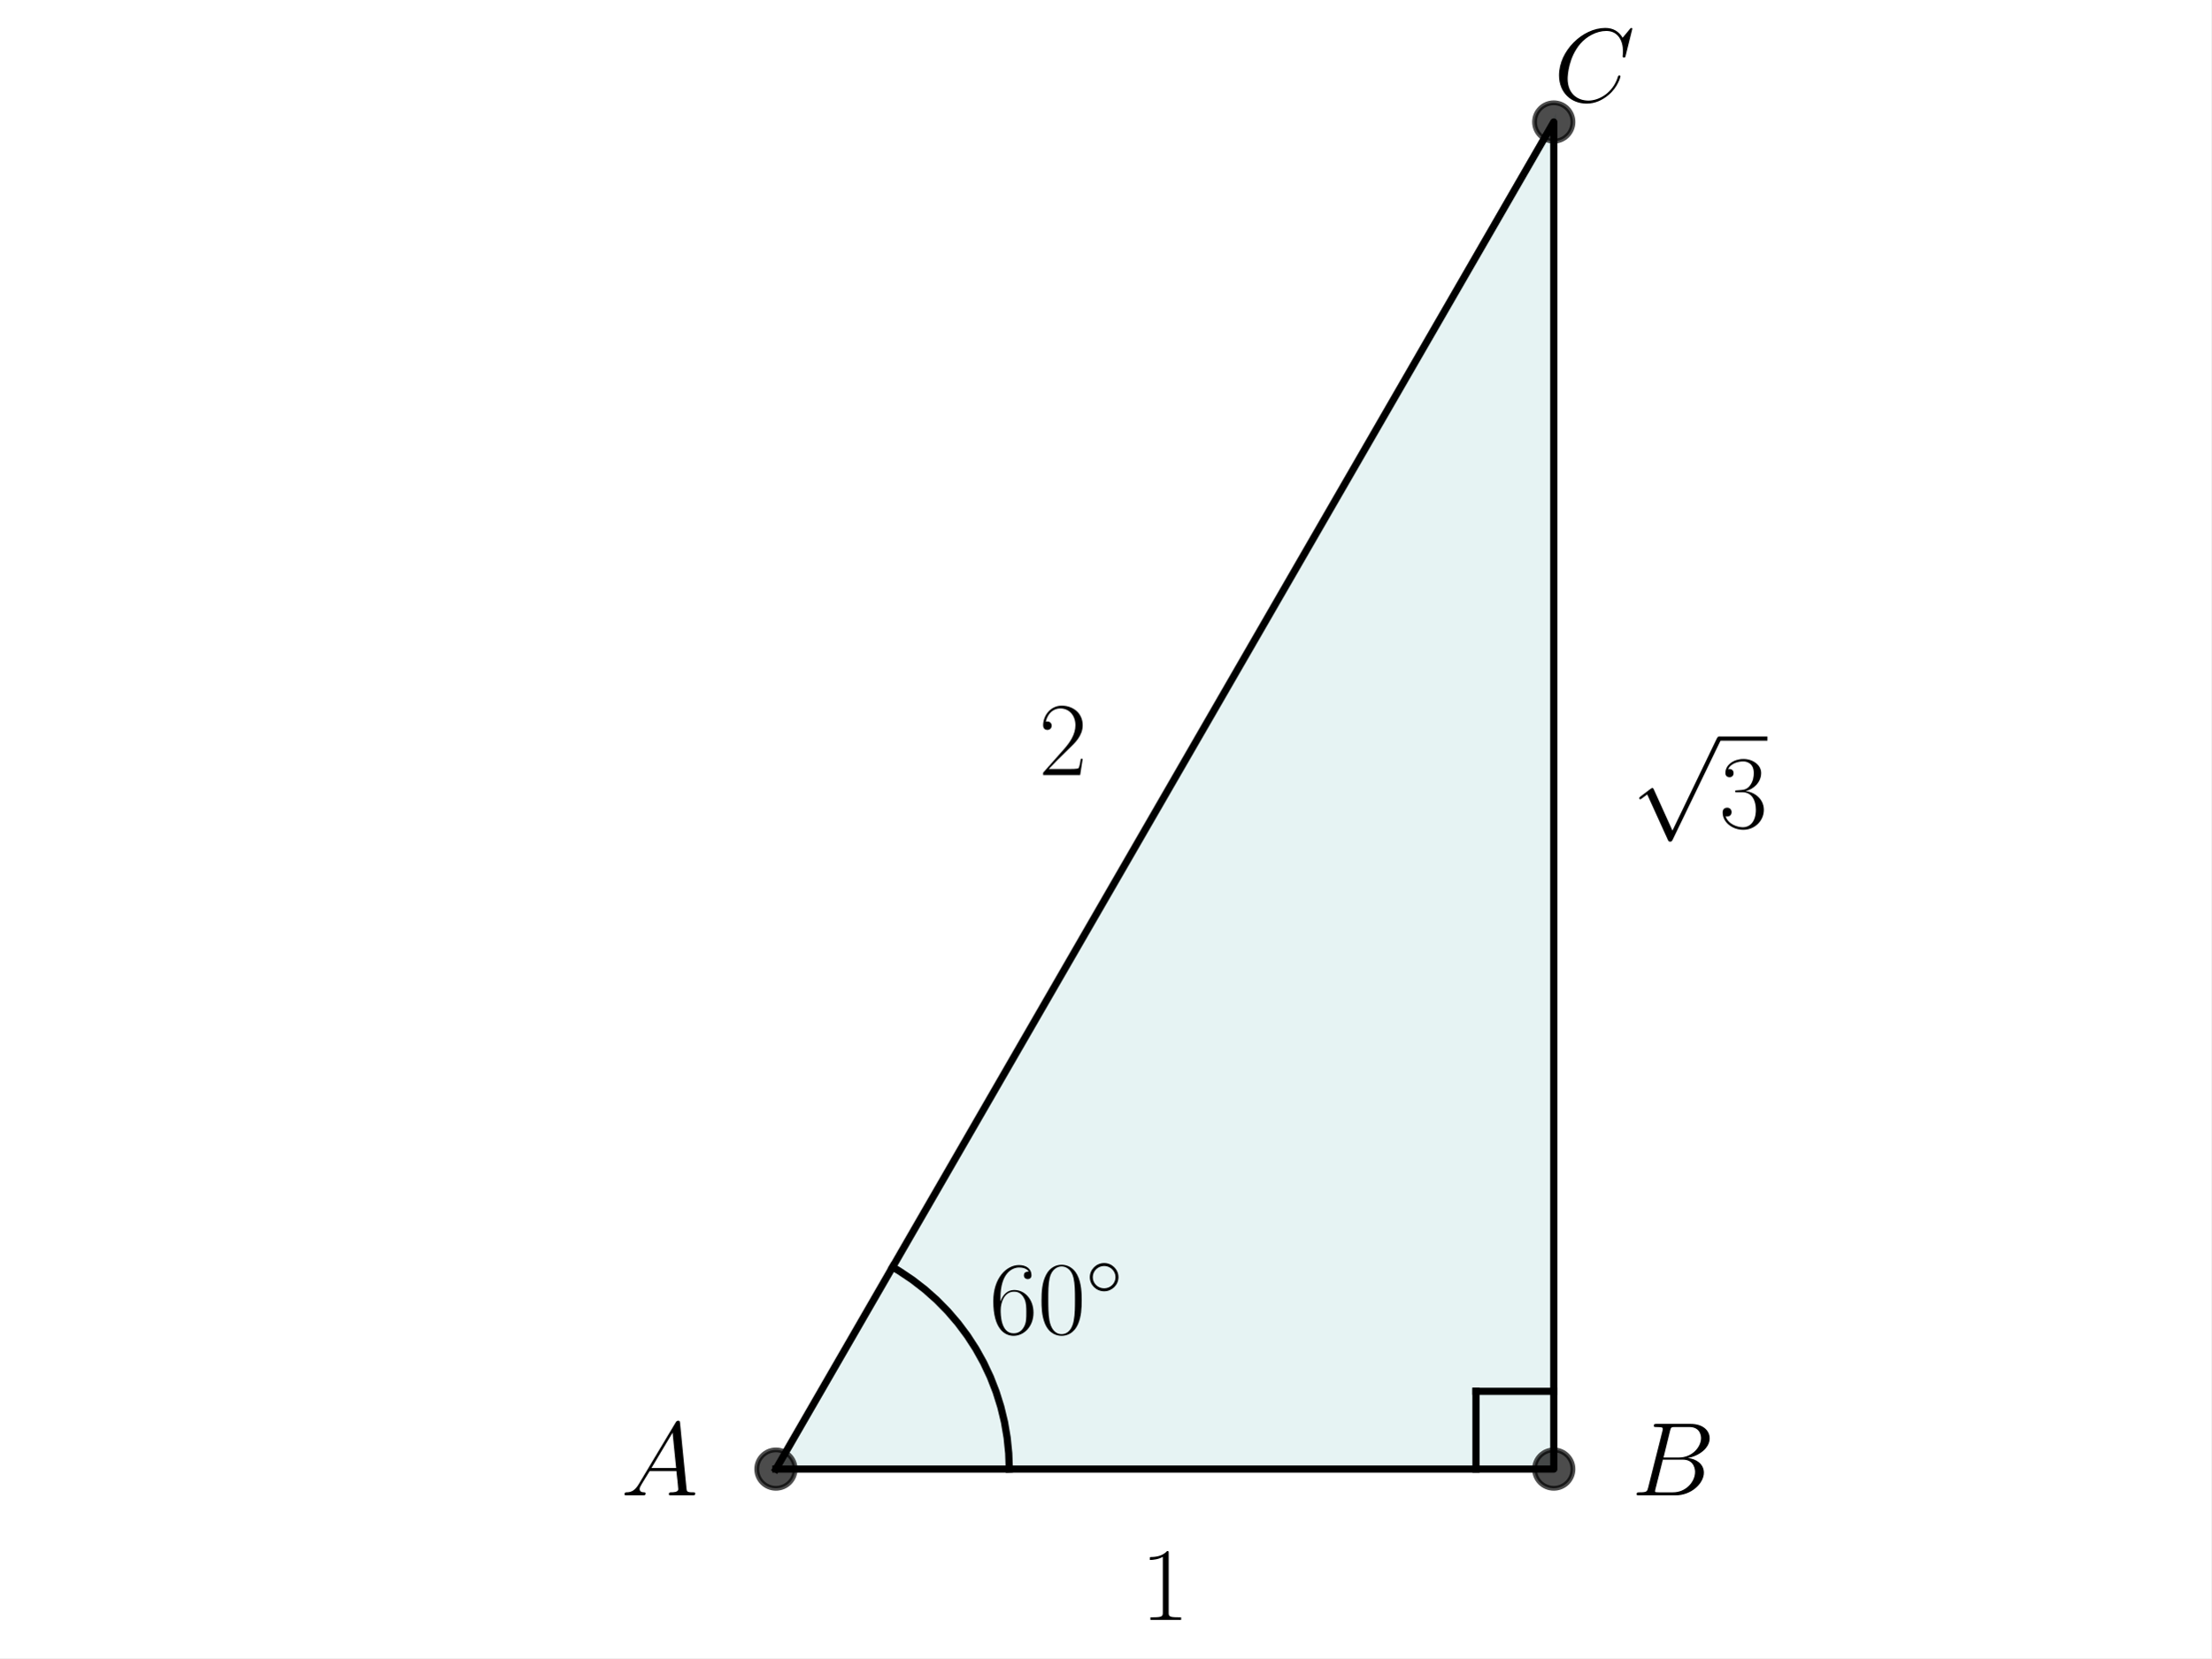
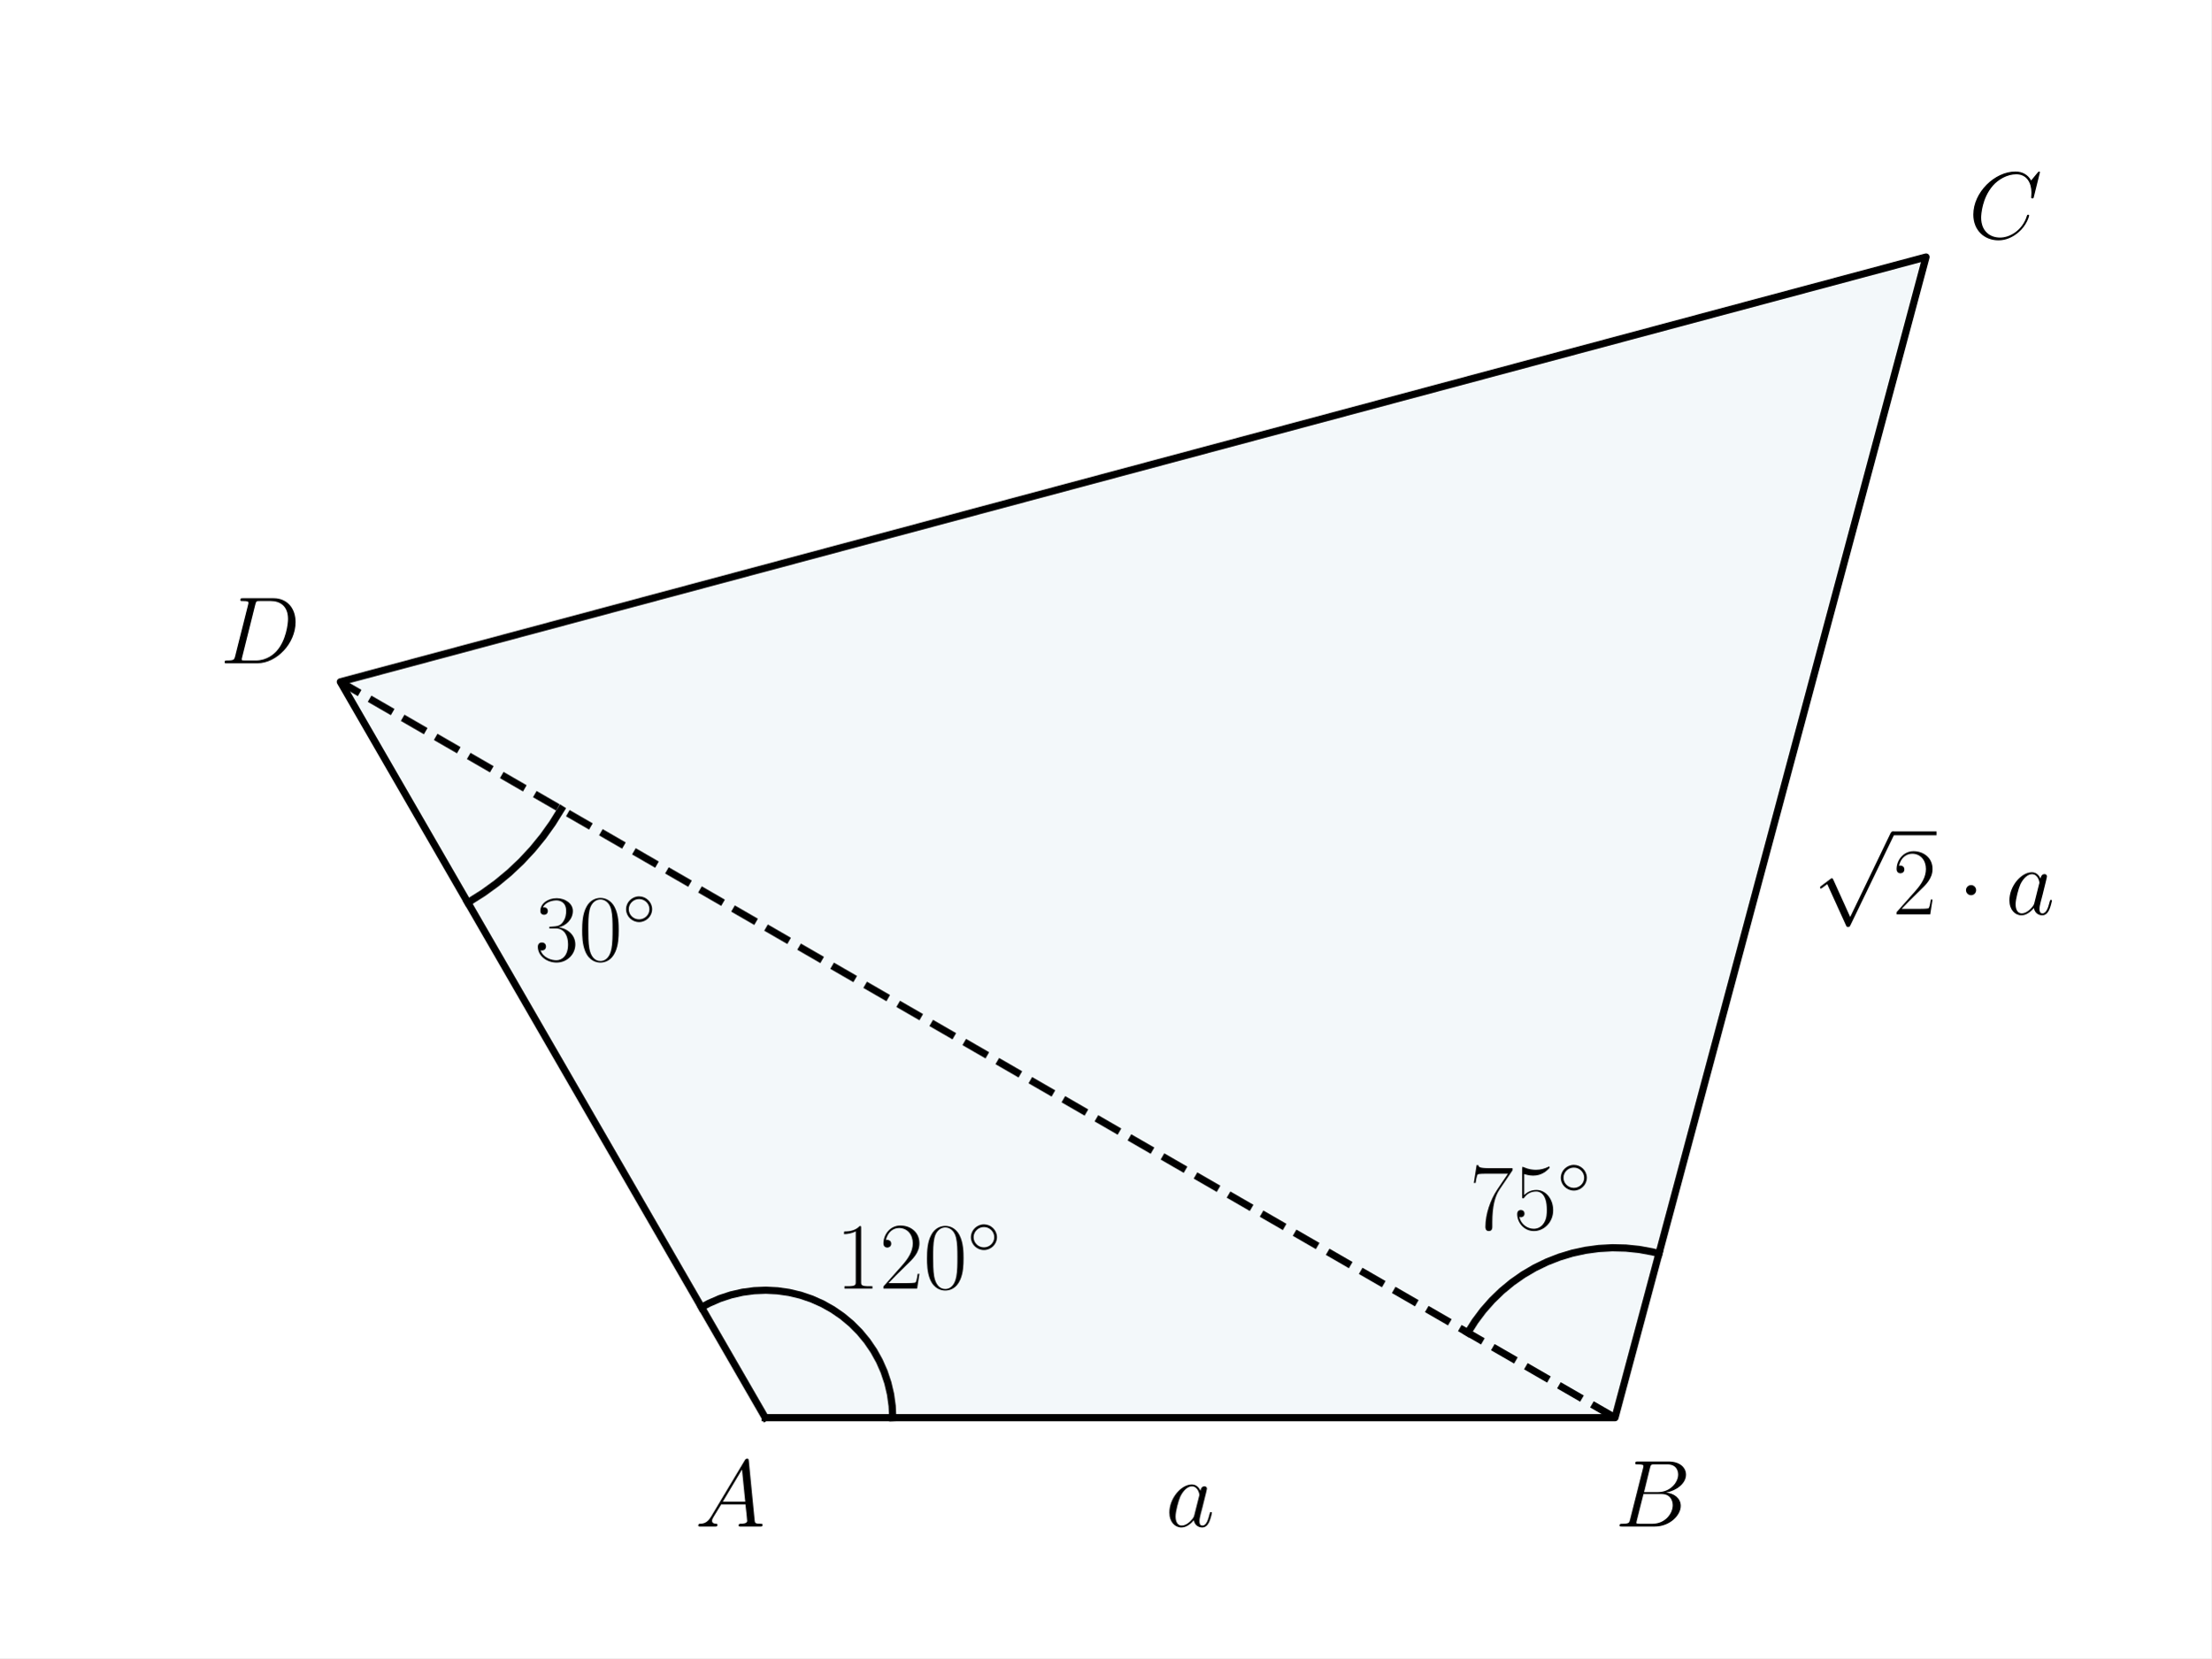
<svg xmlns="http://www.w3.org/2000/svg" xmlns:xlink="http://www.w3.org/1999/xlink" width="460.8pt" height="345.6pt" viewBox="0 0 460.8 345.6" version="1.1">
  <defs>
    <style type="text/css">*{stroke-linejoin: round; stroke-linecap: butt}</style>
  </defs>
  <g id="figure_1">
    <g id="patch_1">
      <path d="M 0 345.6  L 460.8 345.6  L 460.8 0  L 0 0  z " style="fill: #ffffff" />
    </g>
    <g id="axes_1">
      <g id="patch_2">
-         <path d="M 161.701 306.208  L 323.811 306.208  L 323.811 25.425  z " clip-path="url(#p9eaa7cdd80)" style="fill: #008080; opacity: 0.1; stroke: #008080; stroke-linejoin: miter" />
+         <path d="M 159.474 295.488  L 336.572 295.488  L 401.394 53.568  L 70.926 142.117  z " clip-path="url(#p74b99adfb8)" style="fill: #00718c; opacity: 0.05; stroke: #00718c; stroke-linejoin: miter" />
      </g>
      <g id="line2d_1">
-         <path d="M 161.701 306.208  L 323.811 306.208  L 323.811 25.425  L 161.701 306.208  " clip-path="url(#p9eaa7cdd80)" style="fill: none; stroke: #000000; stroke-width: 1.5; stroke-linecap: square" />
+         <path d="M 159.474 295.488  L 336.572 295.488  L 401.394 53.568  L 70.926 142.117  L 159.474 295.488  " clip-path="url(#p74b99adfb8)" style="fill: none; stroke: #000000; stroke-width: 1.5; stroke-linecap: square" />
      </g>
      <g id="line2d_2">
-         <defs>
-           <path id="m9e939c89a7" d="M 0 4  C 1.061 4 2.078 3.579 2.828 2.828  C 3.579 2.078 4 1.061 4 0  C 4 -1.061 3.579 -2.078 2.828 -2.828  C 2.078 -3.579 1.061 -4 0 -4  C -1.061 -4 -2.078 -3.579 -2.828 -2.828  C -3.579 -2.078 -4 -1.061 -4 0  C -4 1.061 -3.579 2.078 -2.828 2.828  C -2.078 3.579 -1.061 4 0 4  z " style="stroke: #000000; stroke-opacity: 0.7" />
-         </defs>
-         <g clip-path="url(#p9eaa7cdd80)">
-           <use xlink:href="#m9e939c89a7" x="323.811" y="306.208" style="fill-opacity: 0.7; stroke: #000000; stroke-opacity: 0.7" />
-           <use xlink:href="#m9e939c89a7" x="323.811" y="25.425" style="fill-opacity: 0.7; stroke: #000000; stroke-opacity: 0.7" />
-           <use xlink:href="#m9e939c89a7" x="161.701" y="306.208" style="fill-opacity: 0.7; stroke: #000000; stroke-opacity: 0.7" />
+         <path d="M 186.039 295.488  L 185.926 293.044  L 185.589 290.621  L 185.031 288.239  L 184.256 285.919  L 183.27 283.679  L 182.083 281.54  L 180.704 279.519  L 179.145 277.634  L 177.419 275.9  L 175.541 274.332  L 173.526 272.944  L 171.393 271.747  L 169.158 270.751  L 166.841 269.965  L 164.462 269.396  L 162.04 269.048  L 159.597 268.924  L 157.152 269.025  L 154.728 269.351  L 152.343 269.898  L 150.019 270.663  L 147.776 271.638  L 146.192 272.482  L 146.192 272.482  " clip-path="url(#p74b99adfb8)" style="fill: none; stroke: #000000; stroke-width: 1.5; stroke-linecap: square" />
+       </g>
+       <g id="line2d_3">
+         <path d="M 305.898 277.778  L 307.398 275.403  L 309.081 273.154  L 310.938 271.046  L 312.956 269.091  L 315.122 267.302  L 317.423 265.691  L 319.845 264.267  L 322.371 263.04  L 324.988 262.017  L 327.677 261.204  L 330.422 260.607  L 333.205 260.229  L 336.01 260.073  L 338.819 260.14  L 341.613 260.429  L 344.375 260.939  L 345.739 261.275  L 345.739 261.275  " clip-path="url(#p74b99adfb8)" style="fill: none; stroke: #000000; stroke-width: 1.5; stroke-linecap: square" />
+       </g>
+       <g id="line2d_4">
+         <path d="M 116.937 168.682  L 115.129 171.592  L 113.138 174.379  L 110.971 177.032  L 108.638 179.54  L 106.147 181.893  L 103.511 184.08  L 100.739 186.093  L 97.843 187.923  L 97.49 188.128  L 97.49 188.128  " clip-path="url(#p74b99adfb8)" style="fill: none; stroke: #000000; stroke-width: 1.5; stroke-linecap: square" />
+       </g>
+       <g id="line2d_5">
+         <path d="M 336.572 295.488  L 70.926 142.117  " clip-path="url(#p74b99adfb8)" style="fill: none; stroke-dasharray: 5.55,2.4; stroke-dashoffset: 0; stroke: #000000; stroke-width: 1.5" />
+       </g>
+       <g id="text_1">
+         <g transform="translate(174.158 268.5911) scale(0.2 -0.2)">
+           <defs>
+             <path id="CMR17-31" d="M 1702 4058  C 1702 4192 1696 4192 1606 4192  C 1357 3916 979 3827 621 3827  C 602 3827 570 3827 563 3808  C 557 3795 557 3782 557 3648  C 755 3648 1088 3686 1344 3839  L 1344 461  C 1344 236 1331 160 781 160  L 589 160  L 589 0  C 896 0 1216 0 1523 0  C 1830 0 2150 0 2458 0  L 2458 160  L 2266 160  C 1715 160 1702 230 1702 458  L 1702 4058  z " transform="scale(0.015625)" />
+             <path id="CMR17-32" d="M 2669 989  L 2554 989  C 2490 536 2438 459 2413 420  C 2381 369 1920 369 1830 369  L 602 369  C 832 619 1280 1072 1824 1597  C 2214 1967 2669 2402 2669 3035  C 2669 3790 2067 4224 1395 4224  C 691 4224 262 3604 262 3030  C 262 2780 448 2748 525 2748  C 589 2748 781 2787 781 3010  C 781 3207 614 3264 525 3264  C 486 3264 448 3258 422 3245  C 544 3790 915 4058 1306 4058  C 1862 4058 2227 3617 2227 3035  C 2227 2479 1901 2000 1536 1584  L 262 146  L 262 0  L 2515 0  L 2669 989  z " transform="scale(0.015625)" />
+             <path id="CMR17-30" d="M 2688 2025  C 2688 2416 2682 3080 2413 3591  C 2176 4039 1798 4198 1466 4198  C 1158 4198 768 4058 525 3597  C 269 3118 243 2524 243 2025  C 243 1661 250 1106 448 619  C 723 -39 1216 -128 1466 -128  C 1760 -128 2208 -7 2470 600  C 2662 1042 2688 1559 2688 2025  z M 1466 -26  C 1056 -26 813 325 723 812  C 653 1188 653 1738 653 2096  C 653 2588 653 2997 736 3387  C 858 3929 1216 4096 1466 4096  C 1728 4096 2067 3923 2189 3400  C 2272 3036 2278 2607 2278 2096  C 2278 1680 2278 1169 2202 792  C 2067 95 1690 -26 1466 -26  z " transform="scale(0.015625)" />
+             <path id="CMSY10-e" d="M 2842 1600  C 2842 2277 2272 2828 1600 2828  C 909 2828 352 2264 352 1600  C 352 930 909 372 1600 372  C 2272 372 2842 923 2842 1600  z M 1600 628  C 1043 628 608 1070 608 1600  C 608 2130 1050 2572 1600 2572  C 2131 2572 2586 2142 2586 1600  C 2586 1058 2131 628 1600 628  z " transform="scale(0.015625)" />
+           </defs>
+           <use xlink:href="#CMR17-31" transform="scale(0.996264)" />
+           <use xlink:href="#CMR17-32" transform="translate(45.69048 0) scale(0.996264)" />
+           <use xlink:href="#CMR17-30" transform="translate(91.38095 0) scale(0.996264)" />
+           <use xlink:href="#CMSY10-e" transform="translate(137.0714 36.15364) scale(0.697382)" />
        </g>
      </g>
-       <g id="line2d_3">
-         <path d="M 210.334 306.208  L 210.223 302.924  L 209.89 299.656  L 209.338 296.418  L 208.569 293.224  L 207.585 290.09  L 206.392 287.029  L 204.996 284.056  L 203.401 281.183  L 201.617 278.425  L 199.65 275.794  L 197.51 273.301  L 195.207 270.959  L 192.751 268.777  L 190.153 266.766  L 187.426 264.936  L 186.017 264.09  L 186.017 264.09  " clip-path="url(#p9eaa7cdd80)" style="fill: none; stroke: #000000; stroke-width: 1.5; stroke-linecap: square" />
+       <g id="text_2">
+         <g transform="translate(306.2374 256.1942) scale(0.2 -0.2)">
+           <defs>
+             <path id="CMR17-37" d="M 2886 3941  L 2886 4081  L 1382 4081  C 634 4081 621 4165 595 4288  L 480 4288  L 294 3094  L 410 3094  C 429 3215 474 3540 550 3661  C 589 3712 1062 3712 1171 3712  L 2579 3712  L 1869 2661  C 1395 1954 1069 999 1069 165  C 1069 89 1069 -128 1299 -128  C 1530 -128 1530 89 1530 171  L 1530 465  C 1530 1508 1709 2196 2003 2636  L 2886 3941  z " transform="scale(0.015625)" />
+             <path id="CMR17-35" d="M 730 3692  C 794 3666 1056 3584 1325 3584  C 1920 3584 2246 3911 2432 4100  C 2432 4157 2432 4192 2394 4192  C 2387 4192 2374 4192 2323 4163  C 2099 4058 1837 3973 1517 3973  C 1325 3973 1037 3999 723 4139  C 653 4171 640 4171 634 4171  C 602 4171 595 4164 595 4037  L 595 2203  C 595 2089 595 2057 659 2057  C 691 2057 704 2070 736 2114  C 941 2401 1222 2522 1542 2522  C 1766 2522 2246 2382 2246 1289  C 2246 1085 2246 715 2054 421  C 1894 159 1645 25 1370 25  C 947 25 518 320 403 814  C 429 807 480 795 506 795  C 589 795 749 840 749 1038  C 749 1210 627 1280 506 1280  C 358 1280 262 1190 262 1011  C 262 454 704 -128 1382 -128  C 2042 -128 2669 440 2669 1264  C 2669 2030 2170 2624 1549 2624  C 1222 2624 947 2503 730 2274  L 730 3692  z " transform="scale(0.015625)" />
+           </defs>
+           <use xlink:href="#CMR17-37" transform="scale(0.996264)" />
+           <use xlink:href="#CMR17-35" transform="translate(45.69048 0) scale(0.996264)" />
+           <use xlink:href="#CMSY10-e" transform="translate(91.38095 36.15364) scale(0.697382)" />
+         </g>
      </g>
-       <g id="line2d_4">
-         <path d="M 323.811 289.997  L 307.6 289.997  " clip-path="url(#p9eaa7cdd80)" style="fill: none; stroke: #000000; stroke-width: 1.5; stroke-linecap: square" />
+       <g id="text_3">
+         <g transform="translate(111.4299 200.2269) scale(0.2 -0.2)">
+           <defs>
+             <path id="CMR17-33" d="M 1414 2157  C 1984 2157 2234 1662 2234 1090  C 2234 320 1824 25 1453 25  C 1114 25 563 194 390 693  C 422 680 454 680 486 680  C 640 680 755 782 755 948  C 755 1133 614 1216 486 1216  C 378 1216 211 1165 211 926  C 211 335 787 -128 1466 -128  C 2176 -128 2720 430 2720 1085  C 2720 1707 2208 2157 1600 2227  C 2086 2328 2554 2756 2554 3329  C 2554 3820 2048 4179 1472 4179  C 890 4179 378 3829 378 3329  C 378 3110 544 3072 627 3072  C 762 3072 877 3155 877 3321  C 877 3486 762 3569 627 3569  C 602 3569 570 3569 544 3557  C 730 3959 1235 4032 1459 4032  C 1683 4032 2106 3925 2106 3320  C 2106 3143 2080 2828 1862 2550  C 1670 2304 1453 2304 1242 2284  C 1210 2284 1062 2269 1037 2269  C 992 2263 966 2257 966 2208  C 966 2163 973 2157 1101 2157  L 1414 2157  z " transform="scale(0.015625)" />
+           </defs>
+           <use xlink:href="#CMR17-33" transform="scale(0.996264)" />
+           <use xlink:href="#CMR17-30" transform="translate(45.69048 0) scale(0.996264)" />
+           <use xlink:href="#CMSY10-e" transform="translate(91.38095 36.15364) scale(0.697382)" />
+         </g>
      </g>
-       <g id="line2d_5">
-         <path d="M 307.6 306.208  L 307.6 289.997  " clip-path="url(#p9eaa7cdd80)" style="fill: none; stroke: #000000; stroke-width: 1.5; stroke-linecap: square" />
+       <g id="text_4">
+         <g transform="translate(242.9025 318.1799) scale(0.2 -0.2)">
+           <defs>
+             <path id="CMMI12-61" d="M 1926 760  C 1894 651 1894 639 1805 517  C 1664 338 1382 64 1082 64  C 819 64 672 300 672 677  C 672 1028 870 1743 992 2012  C 1210 2459 1510 2689 1760 2689  C 2182 2689 2266 2165 2266 2114  C 2266 2108 2246 2024 2240 2012  L 1926 760  z M 2336 2395  C 2266 2561 2093 2816 1760 2816  C 1037 2816 256 1884 256 939  C 256 307 627 -64 1062 -64  C 1414 -64 1715 211 1894 422  C 1958 45 2259 -64 2451 -64  C 2643 -64 2797 51 2912 281  C 3014 498 3104 888 3104 913  C 3104 945 3078 971 3040 971  C 2982 971 2976 939 2950 843  C 2854 466 2733 64 2470 64  C 2285 64 2272 230 2272 358  C 2272 505 2291 575 2349 824  C 2394 984 2426 1124 2477 1309  C 2714 2267 2771 2497 2771 2535  C 2771 2625 2701 2695 2605 2695  C 2400 2695 2349 2472 2336 2395  z " transform="scale(0.015625)" />
+           </defs>
+           <use xlink:href="#CMMI12-61" transform="scale(0.996264)" />
+         </g>
      </g>
-       <g id="text_1">
-         <g transform="translate(129.4016 311.6864) scale(0.22 -0.22)">
+       <g id="text_5">
+         <g transform="translate(377.8382 190.5776) scale(0.2 -0.2)">
+           <defs>
+             <path id="CMSY10-70" d="M 2490 -5472  L 1363 -2982  C 1318 -2880 1286 -2880 1267 -2880  C 1261 -2880 1229 -2880 1158 -2931  L 550 -3392  C 467 -3456 467 -3475 467 -3494  C 467 -3526 486 -3565 531 -3565  C 570 -3565 678 -3475 749 -3424  C 787 -3393 883 -3323 954 -3271  L 2214 -6042  C 2259 -6144 2291 -6144 2349 -6144  C 2445 -6144 2464 -6106 2509 -6016  L 5414 0  C 5459 90 5459 115 5459 128  C 5459 192 5408 256 5331 256  C 5280 256 5235 224 5184 122  L 2490 -5472  z " transform="scale(0.015625)" />
+             <path id="CMSY10-1" d="M 1229 1619  C 1229 1805 1075 1958 890 1958  C 704 1958 550 1805 550 1619  C 550 1433 704 1280 890 1280  C 1075 1280 1229 1433 1229 1619  z " transform="scale(0.015625)" />
+           </defs>
+           <use xlink:href="#CMSY10-70" transform="translate(0 82.42146) scale(0.996264)" />
+           <use xlink:href="#CMR17-32" transform="translate(83.02225 0) scale(0.996264)" />
+           <use xlink:href="#CMSY10-1" transform="translate(150.8519 0) scale(0.996264)" />
+           <use xlink:href="#CMMI12-61" transform="translate(200.6652 0) scale(0.996264)" />
+           <path d="M 83.022 82.421  L 128.713 82.421  L 128.713 86.406  L 83.022 86.406  L 83.022 82.421  z " />
+         </g>
+       </g>
+       <g id="text_6">
+         <g transform="translate(144.8489 318.1799) scale(0.2 -0.2)">
          <defs>
            <path id="CMMI12-41" d="M 1088 691  C 864 314 646 186 339 186  C 269 180 218 180 218 58  C 218 24 250 0 294 0  C 410 0 698 0 813 0  C 998 0 1203 0 1382 0  C 1421 0 1498 0 1498 122  C 1498 180 1446 186 1408 186  C 1261 186 1139 236 1139 388  C 1139 476 1178 546 1261 685  L 1747 1479  L 3379 1479  C 3386 1423 3386 1373 3392 1316  C 3411 1152 3488 495 3488 376  C 3488 186 3162 186 3059 186  C 2989 186 2918 186 2918 70  C 2918 0 2976 0 3014 0  C 3123 0 3251 0 3360 0  L 3725 0  C 4115 0 4397 0 4403 0  C 4448 0 4518 0 4518 122  C 4518 186 4461 186 4365 186  C 4013 186 4006 244 3987 434  L 3597 4404  C 3584 4531 3558 4544 3488 4544  C 3424 4544 3386 4531 3328 4435  L 1088 691  z M 1856 1664  L 3142 3819  L 3360 1664  L 1856 1664  z " transform="scale(0.015625)" />
          </defs>
          <use xlink:href="#CMMI12-41" transform="scale(0.996264)" />
        </g>
      </g>
-       <g id="text_2">
-         <g transform="translate(340.0217 311.6864) scale(0.22 -0.22)">
+       <g id="text_7">
+         <g transform="translate(336.5722 318.1799) scale(0.2 -0.2)">
          <defs>
            <path id="CMMI12-42" d="M 2342 3921  C 2400 4160 2426 4160 2675 4160  L 3507 4160  C 4230 4160 4230 3544 4230 3485  C 4230 2966 3712 2304 2867 2304  L 1946 2304  L 2342 3921  z M 3424 2275  C 4122 2402 4755 2886 4755 3473  C 4755 3970 4314 4352 3590 4352  L 1536 4352  C 1414 4352 1357 4352 1357 4226  C 1357 4160 1414 4160 1510 4160  C 1901 4160 1901 4112 1901 4044  C 1901 4032 1901 3993 1875 3897  L 1011 472  C 954 249 941 185 493 185  C 371 185 307 185 307 70  C 307 0 346 0 474 0  L 2669 0  C 3648 0 4403 739 4403 1383  C 4403 1906 3942 2224 3424 2275  z M 2515 185  L 1651 185  C 1562 185 1549 185 1510 192  C 1440 198 1434 211 1434 261  C 1434 305 1446 343 1459 399  L 1907 2176  L 3110 2176  C 3866 2176 3866 1483 3866 1433  C 3866 828 3309 185 2515 185  z " transform="scale(0.015625)" />
          </defs>
          <use xlink:href="#CMMI12-42" transform="scale(0.996264)" />
        </g>
      </g>
-       <g id="text_3">
-         <g transform="translate(323.8107 21.16189) scale(0.22 -0.22)">
+       <g id="text_8">
+         <g transform="translate(410.2493 49.69237) scale(0.2 -0.2)">
          <defs>
            <path id="CMMI12-43" d="M 4781 4423  C 4781 4480 4736 4480 4723 4480  C 4710 4480 4685 4480 4634 4416  L 4192 3882  C 3968 4264 3616 4480 3136 4480  C 1754 4480 320 3088 320 1595  C 320 533 1069 -128 2003 -128  C 2515 -128 2963 88 3334 400  C 3891 863 4058 1481 4058 1531  C 4058 1588 4006 1588 3987 1588  C 3930 1588 3923 1550 3910 1524  C 3616 534 2752 57 2112 57  C 1434 57 845 489 845 1391  C 845 1595 909 2700 1632 3532  C 1984 3939 2586 4295 3194 4295  C 3898 4295 4211 3717 4211 3068  C 4211 2903 4192 2764 4192 2738  C 4192 2681 4256 2681 4275 2681  C 4346 2681 4352 2687 4378 2801  L 4781 4423  z " transform="scale(0.015625)" />
          </defs>
          <use xlink:href="#CMMI12-43" transform="scale(0.996264)" />
        </g>
      </g>
-       <g id="text_4">
-         <g transform="translate(206.1728 277.9925) scale(0.22 -0.22)">
+       <g id="text_9">
+         <g transform="translate(45.87184 138.2412) scale(0.2 -0.2)">
          <defs>
-             <path id="CMR17-36" d="M 678 2176  C 678 3690 1395 4032 1811 4032  C 1946 4032 2272 4009 2400 3776  C 2298 3776 2106 3776 2106 3553  C 2106 3381 2246 3323 2336 3323  C 2394 3323 2566 3348 2566 3560  C 2566 3954 2246 4179 1805 4179  C 1043 4179 243 3390 243 1984  C 243 253 966 -128 1478 -128  C 2099 -128 2688 427 2688 1283  C 2688 2081 2170 2662 1517 2662  C 1126 2662 838 2407 678 1960  L 678 2176  z M 1478 25  C 691 25 691 1200 691 1436  C 691 1896 909 2560 1504 2560  C 1613 2560 1926 2560 2138 2120  C 2253 1870 2253 1609 2253 1289  C 2253 944 2253 690 2118 434  C 1978 171 1773 25 1478 25  z " transform="scale(0.015625)" />
-             <path id="CMR17-30" d="M 2688 2025  C 2688 2416 2682 3080 2413 3591  C 2176 4039 1798 4198 1466 4198  C 1158 4198 768 4058 525 3597  C 269 3118 243 2524 243 2025  C 243 1661 250 1106 448 619  C 723 -39 1216 -128 1466 -128  C 1760 -128 2208 -7 2470 600  C 2662 1042 2688 1559 2688 2025  z M 1466 -26  C 1056 -26 813 325 723 812  C 653 1188 653 1738 653 2096  C 653 2588 653 2997 736 3387  C 858 3929 1216 4096 1466 4096  C 1728 4096 2067 3923 2189 3400  C 2272 3036 2278 2607 2278 2096  C 2278 1680 2278 1169 2202 792  C 2067 95 1690 -26 1466 -26  z " transform="scale(0.015625)" />
-             <path id="CMSY10-e" d="M 2842 1600  C 2842 2277 2272 2828 1600 2828  C 909 2828 352 2264 352 1600  C 352 930 909 372 1600 372  C 2272 372 2842 923 2842 1600  z M 1600 628  C 1043 628 608 1070 608 1600  C 608 2130 1050 2572 1600 2572  C 2131 2572 2586 2142 2586 1600  C 2586 1058 2131 628 1600 628  z " transform="scale(0.015625)" />
+             <path id="CMMI12-44" d="M 1005 472  C 947 249 934 185 486 185  C 365 185 301 185 301 70  C 301 0 339 0 467 0  L 2496 0  C 3789 0 5050 1332 5050 2753  C 5050 3671 4499 4352 3584 4352  L 1530 4352  C 1408 4352 1350 4352 1350 4231  C 1350 4167 1408 4167 1504 4167  C 1894 4167 1894 4116 1894 4046  C 1894 4034 1894 3995 1869 3899  L 1005 472  z M 2355 3931  C 2413 4167 2438 4167 2688 4167  L 3392 4167  C 3994 4167 4544 3842 4544 2963  C 4544 2644 4416 1536 3795 835  C 3616 625 3130 185 2394 185  L 1664 185  C 1574 185 1562 185 1523 192  C 1453 198 1446 211 1446 262  C 1446 307 1459 345 1472 402  L 2355 3931  z " transform="scale(0.015625)" />
          </defs>
-           <use xlink:href="#CMR17-36" transform="scale(0.996264)" />
-           <use xlink:href="#CMR17-30" transform="translate(45.69048 0) scale(0.996264)" />
-           <use xlink:href="#CMSY10-e" transform="translate(91.38095 36.15364) scale(0.697382)" />
-         </g>
-       </g>
-       <g id="text_5">
-         <g transform="translate(237.7298 337.6393) scale(0.22 -0.22)">
-           <defs>
-             <path id="CMR17-31" d="M 1702 4058  C 1702 4192 1696 4192 1606 4192  C 1357 3916 979 3827 621 3827  C 602 3827 570 3827 563 3808  C 557 3795 557 3782 557 3648  C 755 3648 1088 3686 1344 3839  L 1344 461  C 1344 236 1331 160 781 160  L 589 160  L 589 0  C 896 0 1216 0 1523 0  C 1830 0 2150 0 2458 0  L 2458 160  L 2266 160  C 1715 160 1702 230 1702 458  L 1702 4058  z " transform="scale(0.015625)" />
-           </defs>
-           <use xlink:href="#CMR17-31" transform="scale(0.996264)" />
-         </g>
-       </g>
-       <g id="text_6">
-         <g transform="translate(216.4928 161.5532) scale(0.22 -0.22)">
-           <defs>
-             <path id="CMR17-32" d="M 2669 989  L 2554 989  C 2490 536 2438 459 2413 420  C 2381 369 1920 369 1830 369  L 602 369  C 832 619 1280 1072 1824 1597  C 2214 1967 2669 2402 2669 3035  C 2669 3790 2067 4224 1395 4224  C 691 4224 262 3604 262 3030  C 262 2780 448 2748 525 2748  C 589 2748 781 2787 781 3010  C 781 3207 614 3264 525 3264  C 486 3264 448 3258 422 3245  C 544 3790 915 4058 1306 4058  C 1862 4058 2227 3617 2227 3035  C 2227 2479 1901 2000 1536 1584  L 262 146  L 262 0  L 2515 0  L 2669 989  z " transform="scale(0.015625)" />
-           </defs>
-           <use xlink:href="#CMR17-32" transform="scale(0.996264)" />
-         </g>
-       </g>
-       <g id="text_7">
-         <g transform="translate(340.0217 172.5121) scale(0.22 -0.22)">
-           <defs>
-             <path id="CMSY10-70" d="M 2490 -5472  L 1363 -2982  C 1318 -2880 1286 -2880 1267 -2880  C 1261 -2880 1229 -2880 1158 -2931  L 550 -3392  C 467 -3456 467 -3475 467 -3494  C 467 -3526 486 -3565 531 -3565  C 570 -3565 678 -3475 749 -3424  C 787 -3393 883 -3323 954 -3271  L 2214 -6042  C 2259 -6144 2291 -6144 2349 -6144  C 2445 -6144 2464 -6106 2509 -6016  L 5414 0  C 5459 90 5459 115 5459 128  C 5459 192 5408 256 5331 256  C 5280 256 5235 224 5184 122  L 2490 -5472  z " transform="scale(0.015625)" />
-             <path id="CMR17-33" d="M 1414 2157  C 1984 2157 2234 1662 2234 1090  C 2234 320 1824 25 1453 25  C 1114 25 563 194 390 693  C 422 680 454 680 486 680  C 640 680 755 782 755 948  C 755 1133 614 1216 486 1216  C 378 1216 211 1165 211 926  C 211 335 787 -128 1466 -128  C 2176 -128 2720 430 2720 1085  C 2720 1707 2208 2157 1600 2227  C 2086 2328 2554 2756 2554 3329  C 2554 3820 2048 4179 1472 4179  C 890 4179 378 3829 378 3329  C 378 3110 544 3072 627 3072  C 762 3072 877 3155 877 3321  C 877 3486 762 3569 627 3569  C 602 3569 570 3569 544 3557  C 730 3959 1235 4032 1459 4032  C 1683 4032 2106 3925 2106 3320  C 2106 3143 2080 2828 1862 2550  C 1670 2304 1453 2304 1242 2284  C 1210 2284 1062 2269 1037 2269  C 992 2263 966 2257 966 2208  C 966 2163 973 2157 1101 2157  L 1414 2157  z " transform="scale(0.015625)" />
-           </defs>
-           <use xlink:href="#CMSY10-70" transform="translate(0 82.42146) scale(0.996264)" />
-           <use xlink:href="#CMR17-33" transform="translate(83.02225 0) scale(0.996264)" />
-           <path d="M 83.022 82.421  L 128.713 82.421  L 128.713 86.406  L 83.022 86.406  L 83.022 82.421  z " />
+           <use xlink:href="#CMMI12-44" transform="scale(0.996264)" />
        </g>
      </g>
    </g>
  </g>
  <defs>
-     <clipPath id="p9eaa7cdd80">
-       <rect x="35.511" y="18.188" width="414.489" height="295.257" />
+     <clipPath id="p74b99adfb8">
+       <rect x="57.6" y="41.472" width="357.12" height="266.112" />
    </clipPath>
  </defs>
</svg>
